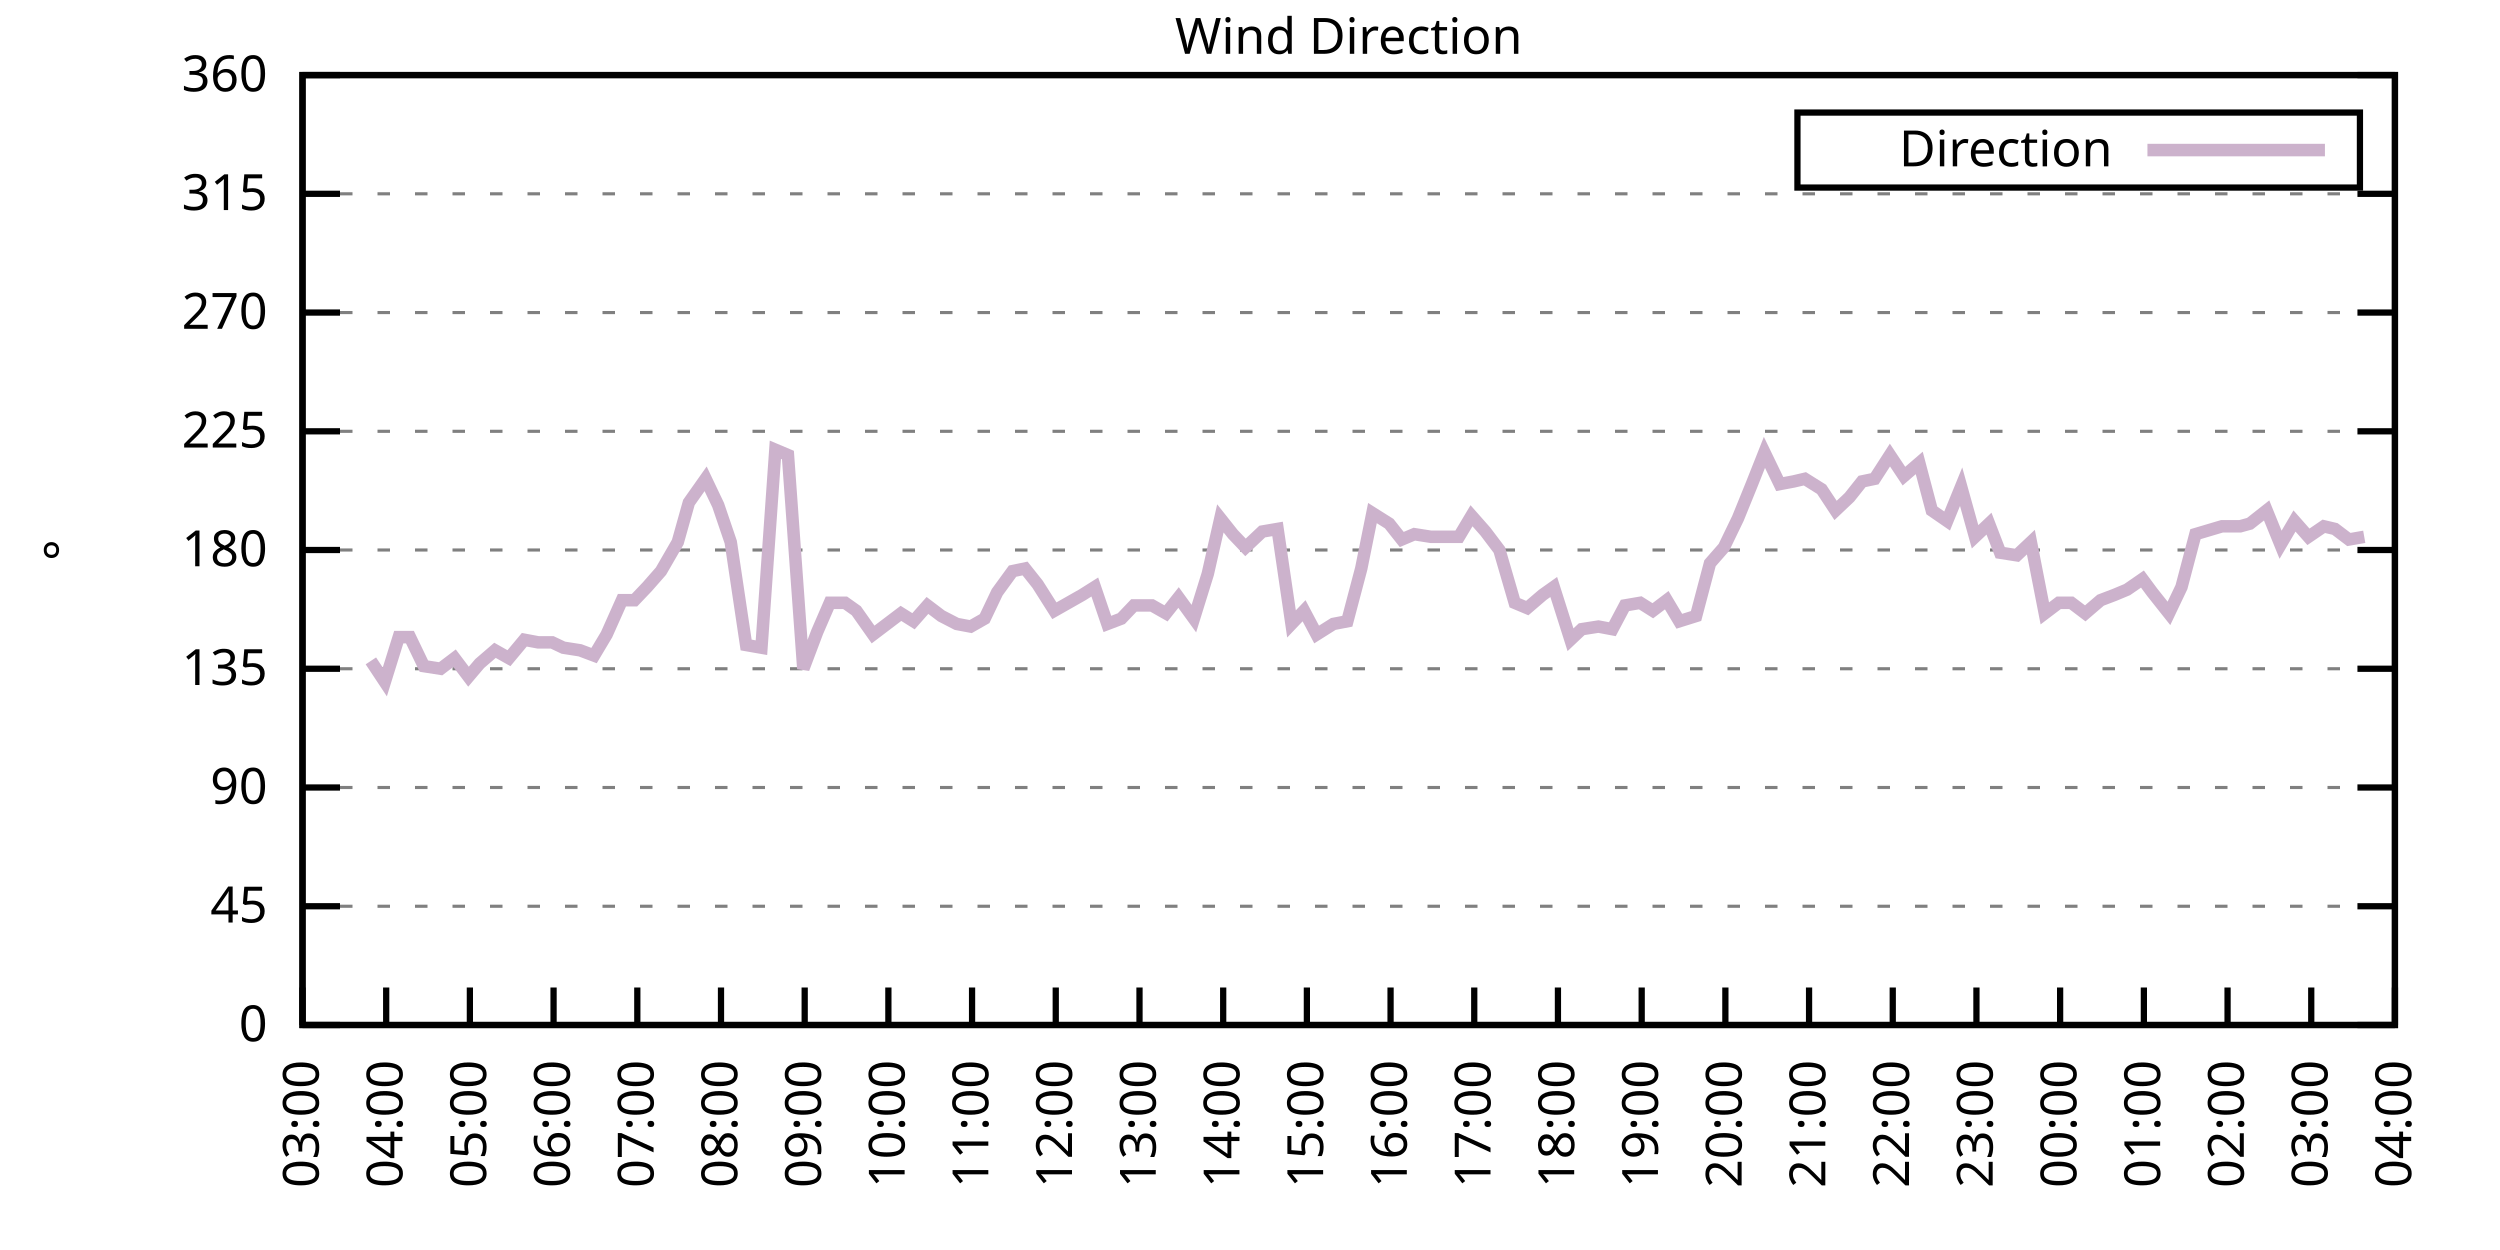
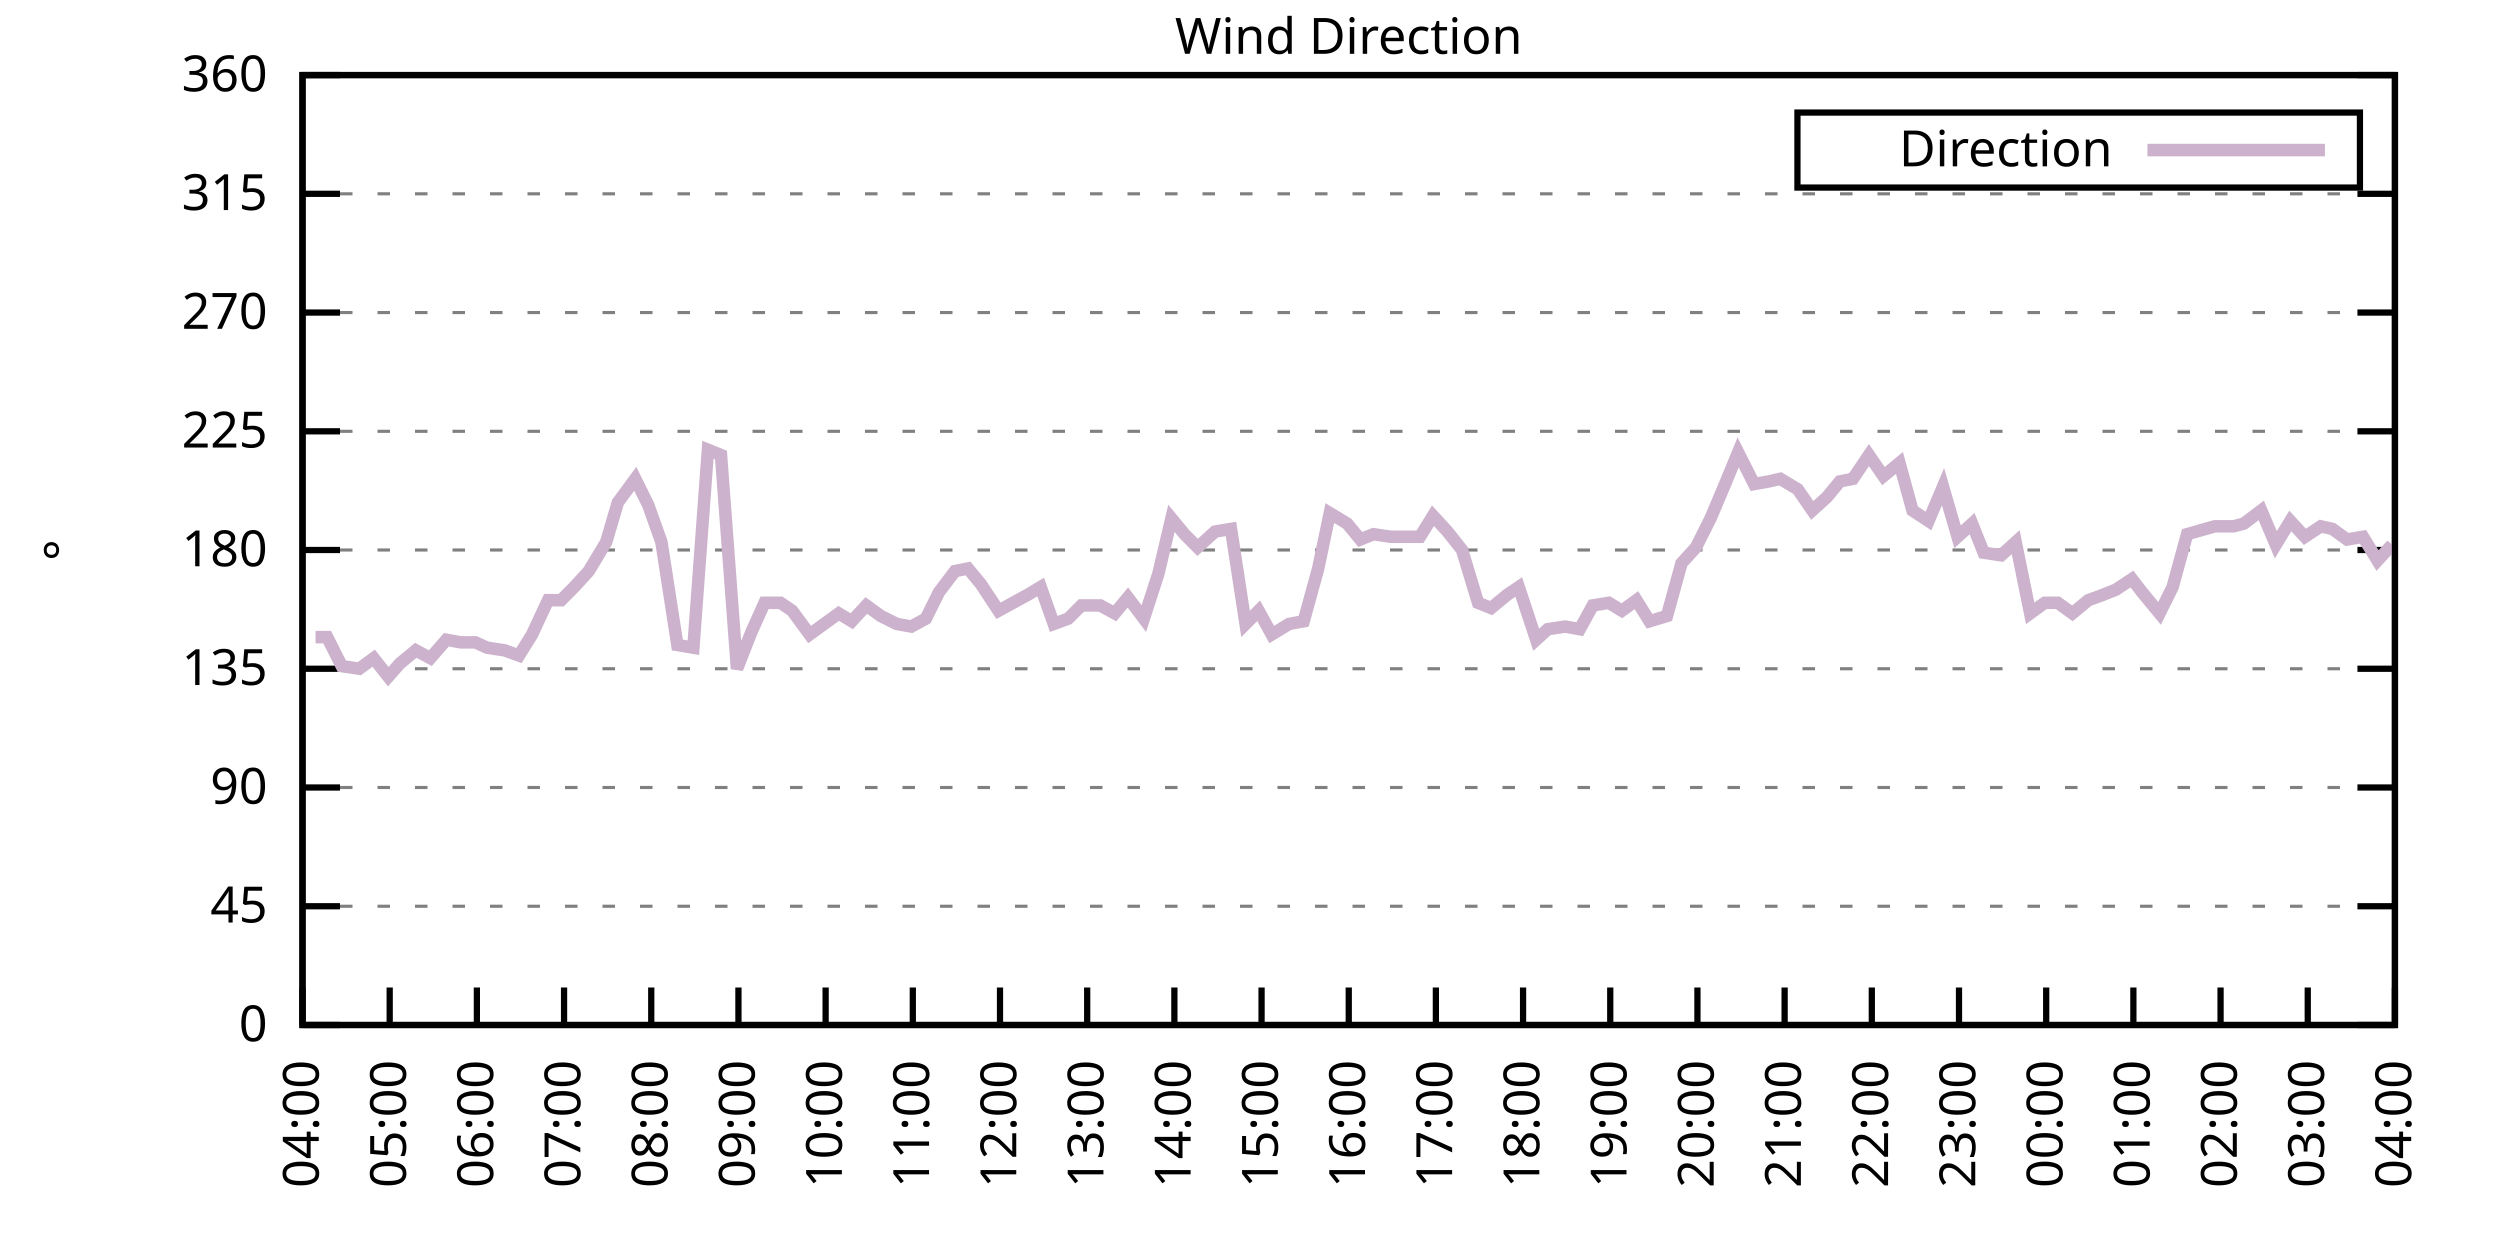
<svg xmlns="http://www.w3.org/2000/svg" xmlns:xlink="http://www.w3.org/1999/xlink" width="400" height="200" viewBox="0 0 400 200">
  <g id="gnuplot_canvas">
    <rect x="0" y="0" width="400" height="200" fill="none" />
    <defs>
      <circle id="gpDot" r="0.5" stroke-width="0.5" stroke="currentColor" />
      <path id="gpPt0" stroke-width="0.333" stroke="currentColor" d="M-1,0 h2 M0,-1 v2" />
      <path id="gpPt1" stroke-width="0.333" stroke="currentColor" d="M-1,-1 L1,1 M1,-1 L-1,1" />
      <path id="gpPt2" stroke-width="0.333" stroke="currentColor" d="M-1,0 L1,0 M0,-1 L0,1 M-1,-1 L1,1 M-1,1 L1,-1" />
      <rect id="gpPt3" stroke-width="0.333" stroke="currentColor" x="-1" y="-1" width="2" height="2" />
      <rect id="gpPt4" stroke-width="0.333" stroke="currentColor" fill="currentColor" x="-1" y="-1" width="2" height="2" />
      <circle id="gpPt5" stroke-width="0.333" stroke="currentColor" cx="0" cy="0" r="1" />
      <use xlink:href="#gpPt5" id="gpPt6" fill="currentColor" stroke="none" />
      <path id="gpPt7" stroke-width="0.333" stroke="currentColor" d="M0,-1.33 L-1.33,0.67 L1.33,0.67 z" />
      <use xlink:href="#gpPt7" id="gpPt8" fill="currentColor" stroke="none" />
      <use xlink:href="#gpPt7" id="gpPt9" stroke="currentColor" transform="rotate(180)" />
      <use xlink:href="#gpPt9" id="gpPt10" fill="currentColor" stroke="none" />
      <use xlink:href="#gpPt3" id="gpPt11" stroke="currentColor" transform="rotate(45)" />
      <use xlink:href="#gpPt11" id="gpPt12" fill="currentColor" stroke="none" />
      <path id="gpPt13" stroke-width="0.333" stroke="currentColor" d="M0,1.330 L1.265,0.411 L0.782,-1.067 L-0.782,-1.076 L-1.265,0.411 z" />
      <use xlink:href="#gpPt13" id="gpPt14" fill="currentColor" stroke="none" />
      <filter id="textbox" filterUnits="objectBoundingBox" x="0" y="0" height="1" width="1">
        <feFlood flood-color="white" flood-opacity="1" result="bgnd" />
        <feComposite in="SourceGraphic" in2="bgnd" operator="atop" />
      </filter>
      <filter id="greybox" filterUnits="objectBoundingBox" x="0" y="0" height="1" width="1">
        <feFlood flood-color="lightgrey" flood-opacity="1" result="grey" />
        <feComposite in="SourceGraphic" in2="grey" operator="atop" />
      </filter>
    </defs>
    <g fill="none" color="white" stroke="currentColor" stroke-width="1.00" stroke-linecap="butt" stroke-linejoin="miter">
</g>
    <g fill="none" color="black" stroke="currentColor" stroke-width="1.00" stroke-linecap="butt" stroke-linejoin="miter">
      <g stroke="none" shape-rendering="crispEdges">
        <polygon fill="rgb(255, 255, 255)" points="48.40,164.00 383.18,164.00 383.18,12.02 48.40,12.02 " />
      </g>
    </g>
    <g fill="none" color="black" stroke="currentColor" stroke-width="1.00" stroke-linecap="butt" stroke-linejoin="miter">
</g>
    <g fill="none" color="black" stroke="black" stroke-width="0.50" stroke-linecap="butt" stroke-linejoin="miter">
</g>
    <g fill="none" color="gray" stroke="currentColor" stroke-width="0.50" stroke-linecap="butt" stroke-linejoin="miter">
      <path stroke="gray" stroke-dasharray="2,4" class="gridline" d="M48.40,164.00 L383.19,164.00  " />
    </g>
    <g fill="none" color="gray" stroke="gray" stroke-width="1.00" stroke-linecap="butt" stroke-linejoin="miter">
</g>
    <g fill="none" color="black" stroke="currentColor" stroke-width="1.00" stroke-linecap="butt" stroke-linejoin="miter">
      <path stroke="black" d="M48.40,164.00 L54.40,164.00 M383.19,164.00 L377.19,164.00  " />
      <g transform="translate(42.80,166.60)" stroke="none" fill="black" font-family="Sans" font-size="8.00" text-anchor="end">
        <text>
          <tspan font-family="Sans"> 0</tspan>
        </text>
      </g>
    </g>
    <g fill="none" color="black" stroke="currentColor" stroke-width="1.00" stroke-linecap="butt" stroke-linejoin="miter">
</g>
    <g fill="none" color="black" stroke="black" stroke-width="0.50" stroke-linecap="butt" stroke-linejoin="miter">
</g>
    <g fill="none" color="gray" stroke="currentColor" stroke-width="0.50" stroke-linecap="butt" stroke-linejoin="miter">
      <path stroke="gray" stroke-dasharray="2,4" class="gridline" d="M48.40,145.00 L383.19,145.00  " />
    </g>
    <g fill="none" color="gray" stroke="gray" stroke-width="1.00" stroke-linecap="butt" stroke-linejoin="miter">
</g>
    <g fill="none" color="black" stroke="currentColor" stroke-width="1.00" stroke-linecap="butt" stroke-linejoin="miter">
      <path stroke="black" d="M48.40,145.00 L54.40,145.00 M383.19,145.00 L377.19,145.00  " />
      <g transform="translate(42.80,147.60)" stroke="none" fill="black" font-family="Sans" font-size="8.00" text-anchor="end">
        <text>
          <tspan font-family="Sans"> 45</tspan>
        </text>
      </g>
    </g>
    <g fill="none" color="black" stroke="currentColor" stroke-width="1.00" stroke-linecap="butt" stroke-linejoin="miter">
</g>
    <g fill="none" color="black" stroke="black" stroke-width="0.50" stroke-linecap="butt" stroke-linejoin="miter">
</g>
    <g fill="none" color="gray" stroke="currentColor" stroke-width="0.50" stroke-linecap="butt" stroke-linejoin="miter">
      <path stroke="gray" stroke-dasharray="2,4" class="gridline" d="M48.40,126.00 L383.19,126.00  " />
    </g>
    <g fill="none" color="gray" stroke="gray" stroke-width="1.00" stroke-linecap="butt" stroke-linejoin="miter">
</g>
    <g fill="none" color="black" stroke="currentColor" stroke-width="1.00" stroke-linecap="butt" stroke-linejoin="miter">
      <path stroke="black" d="M48.40,126.00 L54.40,126.00 M383.19,126.00 L377.19,126.00  " />
      <g transform="translate(42.80,128.60)" stroke="none" fill="black" font-family="Sans" font-size="8.00" text-anchor="end">
        <text>
          <tspan font-family="Sans"> 90</tspan>
        </text>
      </g>
    </g>
    <g fill="none" color="black" stroke="currentColor" stroke-width="1.00" stroke-linecap="butt" stroke-linejoin="miter">
</g>
    <g fill="none" color="black" stroke="black" stroke-width="0.50" stroke-linecap="butt" stroke-linejoin="miter">
</g>
    <g fill="none" color="gray" stroke="currentColor" stroke-width="0.50" stroke-linecap="butt" stroke-linejoin="miter">
      <path stroke="gray" stroke-dasharray="2,4" class="gridline" d="M48.40,107.00 L383.19,107.00  " />
    </g>
    <g fill="none" color="gray" stroke="gray" stroke-width="1.00" stroke-linecap="butt" stroke-linejoin="miter">
</g>
    <g fill="none" color="black" stroke="currentColor" stroke-width="1.00" stroke-linecap="butt" stroke-linejoin="miter">
      <path stroke="black" d="M48.40,107.00 L54.40,107.00 M383.19,107.00 L377.19,107.00  " />
      <g transform="translate(42.80,109.60)" stroke="none" fill="black" font-family="Sans" font-size="8.00" text-anchor="end">
        <text>
          <tspan font-family="Sans"> 135</tspan>
        </text>
      </g>
    </g>
    <g fill="none" color="black" stroke="currentColor" stroke-width="1.00" stroke-linecap="butt" stroke-linejoin="miter">
</g>
    <g fill="none" color="black" stroke="black" stroke-width="0.50" stroke-linecap="butt" stroke-linejoin="miter">
</g>
    <g fill="none" color="gray" stroke="currentColor" stroke-width="0.50" stroke-linecap="butt" stroke-linejoin="miter">
      <path stroke="gray" stroke-dasharray="2,4" class="gridline" d="M48.40,88.00 L383.19,88.00  " />
    </g>
    <g fill="none" color="gray" stroke="gray" stroke-width="1.00" stroke-linecap="butt" stroke-linejoin="miter">
</g>
    <g fill="none" color="black" stroke="currentColor" stroke-width="1.00" stroke-linecap="butt" stroke-linejoin="miter">
      <path stroke="black" d="M48.40,88.00 L54.40,88.00 M383.19,88.00 L377.19,88.00  " />
      <g transform="translate(42.80,90.60)" stroke="none" fill="black" font-family="Sans" font-size="8.00" text-anchor="end">
        <text>
          <tspan font-family="Sans"> 180</tspan>
        </text>
      </g>
    </g>
    <g fill="none" color="black" stroke="currentColor" stroke-width="1.00" stroke-linecap="butt" stroke-linejoin="miter">
</g>
    <g fill="none" color="black" stroke="black" stroke-width="0.50" stroke-linecap="butt" stroke-linejoin="miter">
</g>
    <g fill="none" color="gray" stroke="currentColor" stroke-width="0.50" stroke-linecap="butt" stroke-linejoin="miter">
      <path stroke="gray" stroke-dasharray="2,4" class="gridline" d="M48.40,69.01 L383.19,69.01  " />
    </g>
    <g fill="none" color="gray" stroke="gray" stroke-width="1.00" stroke-linecap="butt" stroke-linejoin="miter">
</g>
    <g fill="none" color="black" stroke="currentColor" stroke-width="1.00" stroke-linecap="butt" stroke-linejoin="miter">
      <path stroke="black" d="M48.40,69.01 L54.40,69.01 M383.19,69.01 L377.19,69.01  " />
      <g transform="translate(42.80,71.61)" stroke="none" fill="black" font-family="Sans" font-size="8.00" text-anchor="end">
        <text>
          <tspan font-family="Sans"> 225</tspan>
        </text>
      </g>
    </g>
    <g fill="none" color="black" stroke="currentColor" stroke-width="1.00" stroke-linecap="butt" stroke-linejoin="miter">
</g>
    <g fill="none" color="black" stroke="black" stroke-width="0.50" stroke-linecap="butt" stroke-linejoin="miter">
</g>
    <g fill="none" color="gray" stroke="currentColor" stroke-width="0.50" stroke-linecap="butt" stroke-linejoin="miter">
      <path stroke="gray" stroke-dasharray="2,4" class="gridline" d="M48.40,50.01 L383.19,50.01  " />
    </g>
    <g fill="none" color="gray" stroke="gray" stroke-width="1.00" stroke-linecap="butt" stroke-linejoin="miter">
</g>
    <g fill="none" color="black" stroke="currentColor" stroke-width="1.00" stroke-linecap="butt" stroke-linejoin="miter">
      <path stroke="black" d="M48.40,50.01 L54.40,50.01 M383.19,50.01 L377.19,50.01  " />
      <g transform="translate(42.80,52.61)" stroke="none" fill="black" font-family="Sans" font-size="8.00" text-anchor="end">
        <text>
          <tspan font-family="Sans"> 270</tspan>
        </text>
      </g>
    </g>
    <g fill="none" color="black" stroke="currentColor" stroke-width="1.00" stroke-linecap="butt" stroke-linejoin="miter">
</g>
    <g fill="none" color="black" stroke="black" stroke-width="0.50" stroke-linecap="butt" stroke-linejoin="miter">
</g>
    <g fill="none" color="gray" stroke="currentColor" stroke-width="0.50" stroke-linecap="butt" stroke-linejoin="miter">
      <path stroke="gray" stroke-dasharray="2,4" class="gridline" d="M48.40,31.01 L383.19,31.01  " />
    </g>
    <g fill="none" color="gray" stroke="gray" stroke-width="1.00" stroke-linecap="butt" stroke-linejoin="miter">
</g>
    <g fill="none" color="black" stroke="currentColor" stroke-width="1.00" stroke-linecap="butt" stroke-linejoin="miter">
      <path stroke="black" d="M48.40,31.01 L54.40,31.01 M383.19,31.01 L377.19,31.01  " />
      <g transform="translate(42.80,33.61)" stroke="none" fill="black" font-family="Sans" font-size="8.00" text-anchor="end">
        <text>
          <tspan font-family="Sans"> 315</tspan>
        </text>
      </g>
    </g>
    <g fill="none" color="black" stroke="currentColor" stroke-width="1.00" stroke-linecap="butt" stroke-linejoin="miter">
</g>
    <g fill="none" color="black" stroke="black" stroke-width="0.50" stroke-linecap="butt" stroke-linejoin="miter">
</g>
    <g fill="none" color="gray" stroke="currentColor" stroke-width="0.50" stroke-linecap="butt" stroke-linejoin="miter">
      <path stroke="gray" stroke-dasharray="2,4" class="gridline" d="M48.40,12.01 L383.19,12.01  " />
    </g>
    <g fill="none" color="gray" stroke="gray" stroke-width="1.00" stroke-linecap="butt" stroke-linejoin="miter">
</g>
    <g fill="none" color="black" stroke="currentColor" stroke-width="1.00" stroke-linecap="butt" stroke-linejoin="miter">
      <path stroke="black" d="M48.40,12.01 L54.40,12.01 M383.19,12.01 L377.19,12.01  " />
      <g transform="translate(42.80,14.61)" stroke="none" fill="black" font-family="Sans" font-size="8.00" text-anchor="end">
        <text>
          <tspan font-family="Sans"> 360</tspan>
        </text>
      </g>
    </g>
    <g fill="none" color="black" stroke="currentColor" stroke-width="1.00" stroke-linecap="butt" stroke-linejoin="miter">
      <path stroke="black" d="M48.40,164.00 L48.40,158.00  " />
      <g transform="translate(51.00,169.60) rotate(270.00)" stroke="none" fill="black" font-family="Sans" font-size="8.00" text-anchor="end">
        <text>
-           <tspan font-family="Sans">03:00</tspan>
-         </text>
-       </g>
-     </g>
-     <g fill="none" color="black" stroke="currentColor" stroke-width="1.00" stroke-linecap="butt" stroke-linejoin="miter">
-       <path stroke="black" d="M61.79,164.00 L61.79,158.00  " />
-       <g transform="translate(64.39,169.60) rotate(270.00)" stroke="none" fill="black" font-family="Sans" font-size="8.00" text-anchor="end">
-         <text>
          <tspan font-family="Sans">04:00</tspan>
        </text>
      </g>
    </g>
    <g fill="none" color="black" stroke="currentColor" stroke-width="1.00" stroke-linecap="butt" stroke-linejoin="miter">
-       <path stroke="black" d="M75.18,164.00 L75.18,158.00  " />
-       <g transform="translate(77.78,169.60) rotate(270.00)" stroke="none" fill="black" font-family="Sans" font-size="8.00" text-anchor="end">
+       <path stroke="black" d="M62.35,164.00 L62.35,158.00  " />
+       <g transform="translate(64.95,169.60) rotate(270.00)" stroke="none" fill="black" font-family="Sans" font-size="8.00" text-anchor="end">
        <text>
          <tspan font-family="Sans">05:00</tspan>
        </text>
      </g>
    </g>
    <g fill="none" color="black" stroke="currentColor" stroke-width="1.00" stroke-linecap="butt" stroke-linejoin="miter">
-       <path stroke="black" d="M88.57,164.00 L88.57,158.00  " />
-       <g transform="translate(91.17,169.60) rotate(270.00)" stroke="none" fill="black" font-family="Sans" font-size="8.00" text-anchor="end">
+       <path stroke="black" d="M76.30,164.00 L76.30,158.00  " />
+       <g transform="translate(78.90,169.60) rotate(270.00)" stroke="none" fill="black" font-family="Sans" font-size="8.00" text-anchor="end">
        <text>
          <tspan font-family="Sans">06:00</tspan>
        </text>
      </g>
    </g>
    <g fill="none" color="black" stroke="currentColor" stroke-width="1.00" stroke-linecap="butt" stroke-linejoin="miter">
-       <path stroke="black" d="M101.97,164.00 L101.97,158.00  " />
-       <g transform="translate(104.57,169.60) rotate(270.00)" stroke="none" fill="black" font-family="Sans" font-size="8.00" text-anchor="end">
+       <path stroke="black" d="M90.25,164.00 L90.25,158.00  " />
+       <g transform="translate(92.85,169.60) rotate(270.00)" stroke="none" fill="black" font-family="Sans" font-size="8.00" text-anchor="end">
        <text>
          <tspan font-family="Sans">07:00</tspan>
        </text>
      </g>
    </g>
    <g fill="none" color="black" stroke="currentColor" stroke-width="1.00" stroke-linecap="butt" stroke-linejoin="miter">
-       <path stroke="black" d="M115.36,164.00 L115.36,158.00  " />
-       <g transform="translate(117.96,169.60) rotate(270.00)" stroke="none" fill="black" font-family="Sans" font-size="8.00" text-anchor="end">
+       <path stroke="black" d="M104.20,164.00 L104.20,158.00  " />
+       <g transform="translate(106.80,169.60) rotate(270.00)" stroke="none" fill="black" font-family="Sans" font-size="8.00" text-anchor="end">
        <text>
          <tspan font-family="Sans">08:00</tspan>
        </text>
      </g>
    </g>
    <g fill="none" color="black" stroke="currentColor" stroke-width="1.00" stroke-linecap="butt" stroke-linejoin="miter">
-       <path stroke="black" d="M128.75,164.00 L128.75,158.00  " />
-       <g transform="translate(131.35,169.60) rotate(270.00)" stroke="none" fill="black" font-family="Sans" font-size="8.00" text-anchor="end">
+       <path stroke="black" d="M118.15,164.00 L118.15,158.00  " />
+       <g transform="translate(120.75,169.60) rotate(270.00)" stroke="none" fill="black" font-family="Sans" font-size="8.00" text-anchor="end">
        <text>
          <tspan font-family="Sans">09:00</tspan>
        </text>
      </g>
    </g>
    <g fill="none" color="black" stroke="currentColor" stroke-width="1.00" stroke-linecap="butt" stroke-linejoin="miter">
-       <path stroke="black" d="M142.14,164.00 L142.14,158.00  " />
-       <g transform="translate(144.74,169.60) rotate(270.00)" stroke="none" fill="black" font-family="Sans" font-size="8.00" text-anchor="end">
+       <path stroke="black" d="M132.10,164.00 L132.10,158.00  " />
+       <g transform="translate(134.70,169.60) rotate(270.00)" stroke="none" fill="black" font-family="Sans" font-size="8.00" text-anchor="end">
        <text>
          <tspan font-family="Sans">10:00</tspan>
        </text>
      </g>
    </g>
    <g fill="none" color="black" stroke="currentColor" stroke-width="1.00" stroke-linecap="butt" stroke-linejoin="miter">
-       <path stroke="black" d="M155.53,164.00 L155.53,158.00  " />
-       <g transform="translate(158.13,169.60) rotate(270.00)" stroke="none" fill="black" font-family="Sans" font-size="8.00" text-anchor="end">
+       <path stroke="black" d="M146.05,164.00 L146.05,158.00  " />
+       <g transform="translate(148.65,169.60) rotate(270.00)" stroke="none" fill="black" font-family="Sans" font-size="8.00" text-anchor="end">
        <text>
          <tspan font-family="Sans">11:00</tspan>
        </text>
      </g>
    </g>
    <g fill="none" color="black" stroke="currentColor" stroke-width="1.00" stroke-linecap="butt" stroke-linejoin="miter">
-       <path stroke="black" d="M168.92,164.00 L168.92,158.00  " />
-       <g transform="translate(171.52,169.60) rotate(270.00)" stroke="none" fill="black" font-family="Sans" font-size="8.00" text-anchor="end">
+       <path stroke="black" d="M160.00,164.00 L160.00,158.00  " />
+       <g transform="translate(162.60,169.60) rotate(270.00)" stroke="none" fill="black" font-family="Sans" font-size="8.00" text-anchor="end">
        <text>
          <tspan font-family="Sans">12:00</tspan>
        </text>
      </g>
    </g>
    <g fill="none" color="black" stroke="currentColor" stroke-width="1.00" stroke-linecap="butt" stroke-linejoin="miter">
-       <path stroke="black" d="M182.32,164.00 L182.32,158.00  " />
-       <g transform="translate(184.92,169.60) rotate(270.00)" stroke="none" fill="black" font-family="Sans" font-size="8.00" text-anchor="end">
+       <path stroke="black" d="M173.95,164.00 L173.95,158.00  " />
+       <g transform="translate(176.55,169.60) rotate(270.00)" stroke="none" fill="black" font-family="Sans" font-size="8.00" text-anchor="end">
        <text>
          <tspan font-family="Sans">13:00</tspan>
        </text>
      </g>
    </g>
    <g fill="none" color="black" stroke="currentColor" stroke-width="1.00" stroke-linecap="butt" stroke-linejoin="miter">
-       <path stroke="black" d="M195.71,164.00 L195.71,158.00  " />
-       <g transform="translate(198.31,169.60) rotate(270.00)" stroke="none" fill="black" font-family="Sans" font-size="8.00" text-anchor="end">
+       <path stroke="black" d="M187.90,164.00 L187.90,158.00  " />
+       <g transform="translate(190.50,169.60) rotate(270.00)" stroke="none" fill="black" font-family="Sans" font-size="8.00" text-anchor="end">
        <text>
          <tspan font-family="Sans">14:00</tspan>
        </text>
      </g>
    </g>
    <g fill="none" color="black" stroke="currentColor" stroke-width="1.00" stroke-linecap="butt" stroke-linejoin="miter">
-       <path stroke="black" d="M209.10,164.00 L209.10,158.00  " />
-       <g transform="translate(211.70,169.60) rotate(270.00)" stroke="none" fill="black" font-family="Sans" font-size="8.00" text-anchor="end">
+       <path stroke="black" d="M201.85,164.00 L201.85,158.00  " />
+       <g transform="translate(204.45,169.60) rotate(270.00)" stroke="none" fill="black" font-family="Sans" font-size="8.00" text-anchor="end">
        <text>
          <tspan font-family="Sans">15:00</tspan>
        </text>
      </g>
    </g>
    <g fill="none" color="black" stroke="currentColor" stroke-width="1.00" stroke-linecap="butt" stroke-linejoin="miter">
-       <path stroke="black" d="M222.49,164.00 L222.49,158.00  " />
-       <g transform="translate(225.09,169.60) rotate(270.00)" stroke="none" fill="black" font-family="Sans" font-size="8.00" text-anchor="end">
+       <path stroke="black" d="M215.80,164.00 L215.80,158.00  " />
+       <g transform="translate(218.40,169.60) rotate(270.00)" stroke="none" fill="black" font-family="Sans" font-size="8.00" text-anchor="end">
        <text>
          <tspan font-family="Sans">16:00</tspan>
        </text>
      </g>
    </g>
    <g fill="none" color="black" stroke="currentColor" stroke-width="1.00" stroke-linecap="butt" stroke-linejoin="miter">
-       <path stroke="black" d="M235.88,164.00 L235.88,158.00  " />
-       <g transform="translate(238.48,169.60) rotate(270.00)" stroke="none" fill="black" font-family="Sans" font-size="8.00" text-anchor="end">
+       <path stroke="black" d="M229.74,164.00 L229.74,158.00  " />
+       <g transform="translate(232.34,169.60) rotate(270.00)" stroke="none" fill="black" font-family="Sans" font-size="8.00" text-anchor="end">
        <text>
          <tspan font-family="Sans">17:00</tspan>
        </text>
      </g>
    </g>
    <g fill="none" color="black" stroke="currentColor" stroke-width="1.00" stroke-linecap="butt" stroke-linejoin="miter">
-       <path stroke="black" d="M249.27,164.00 L249.27,158.00  " />
-       <g transform="translate(251.87,169.60) rotate(270.00)" stroke="none" fill="black" font-family="Sans" font-size="8.00" text-anchor="end">
+       <path stroke="black" d="M243.69,164.00 L243.69,158.00  " />
+       <g transform="translate(246.29,169.60) rotate(270.00)" stroke="none" fill="black" font-family="Sans" font-size="8.00" text-anchor="end">
        <text>
          <tspan font-family="Sans">18:00</tspan>
        </text>
      </g>
    </g>
    <g fill="none" color="black" stroke="currentColor" stroke-width="1.00" stroke-linecap="butt" stroke-linejoin="miter">
-       <path stroke="black" d="M262.67,164.00 L262.67,158.00  " />
-       <g transform="translate(265.27,169.60) rotate(270.00)" stroke="none" fill="black" font-family="Sans" font-size="8.00" text-anchor="end">
+       <path stroke="black" d="M257.64,164.00 L257.64,158.00  " />
+       <g transform="translate(260.24,169.60) rotate(270.00)" stroke="none" fill="black" font-family="Sans" font-size="8.00" text-anchor="end">
        <text>
          <tspan font-family="Sans">19:00</tspan>
        </text>
      </g>
    </g>
    <g fill="none" color="black" stroke="currentColor" stroke-width="1.00" stroke-linecap="butt" stroke-linejoin="miter">
-       <path stroke="black" d="M276.06,164.00 L276.06,158.00  " />
-       <g transform="translate(278.66,169.60) rotate(270.00)" stroke="none" fill="black" font-family="Sans" font-size="8.00" text-anchor="end">
+       <path stroke="black" d="M271.59,164.00 L271.59,158.00  " />
+       <g transform="translate(274.19,169.60) rotate(270.00)" stroke="none" fill="black" font-family="Sans" font-size="8.00" text-anchor="end">
        <text>
          <tspan font-family="Sans">20:00</tspan>
        </text>
      </g>
    </g>
    <g fill="none" color="black" stroke="currentColor" stroke-width="1.00" stroke-linecap="butt" stroke-linejoin="miter">
-       <path stroke="black" d="M289.45,164.00 L289.45,158.00  " />
-       <g transform="translate(292.05,169.60) rotate(270.00)" stroke="none" fill="black" font-family="Sans" font-size="8.00" text-anchor="end">
+       <path stroke="black" d="M285.54,164.00 L285.54,158.00  " />
+       <g transform="translate(288.14,169.60) rotate(270.00)" stroke="none" fill="black" font-family="Sans" font-size="8.00" text-anchor="end">
        <text>
          <tspan font-family="Sans">21:00</tspan>
        </text>
      </g>
    </g>
    <g fill="none" color="black" stroke="currentColor" stroke-width="1.00" stroke-linecap="butt" stroke-linejoin="miter">
-       <path stroke="black" d="M302.84,164.00 L302.84,158.00  " />
-       <g transform="translate(305.44,169.60) rotate(270.00)" stroke="none" fill="black" font-family="Sans" font-size="8.00" text-anchor="end">
+       <path stroke="black" d="M299.49,164.00 L299.49,158.00  " />
+       <g transform="translate(302.09,169.60) rotate(270.00)" stroke="none" fill="black" font-family="Sans" font-size="8.00" text-anchor="end">
        <text>
          <tspan font-family="Sans">22:00</tspan>
        </text>
      </g>
    </g>
    <g fill="none" color="black" stroke="currentColor" stroke-width="1.00" stroke-linecap="butt" stroke-linejoin="miter">
-       <path stroke="black" d="M316.23,164.00 L316.23,158.00  " />
-       <g transform="translate(318.83,169.60) rotate(270.00)" stroke="none" fill="black" font-family="Sans" font-size="8.00" text-anchor="end">
+       <path stroke="black" d="M313.44,164.00 L313.44,158.00  " />
+       <g transform="translate(316.04,169.60) rotate(270.00)" stroke="none" fill="black" font-family="Sans" font-size="8.00" text-anchor="end">
        <text>
          <tspan font-family="Sans">23:00</tspan>
        </text>
      </g>
    </g>
    <g fill="none" color="black" stroke="currentColor" stroke-width="1.00" stroke-linecap="butt" stroke-linejoin="miter">
-       <path stroke="black" d="M329.62,164.00 L329.62,158.00  " />
-       <g transform="translate(332.22,169.60) rotate(270.00)" stroke="none" fill="black" font-family="Sans" font-size="8.00" text-anchor="end">
+       <path stroke="black" d="M327.39,164.00 L327.39,158.00  " />
+       <g transform="translate(329.99,169.60) rotate(270.00)" stroke="none" fill="black" font-family="Sans" font-size="8.00" text-anchor="end">
        <text>
          <tspan font-family="Sans">00:00</tspan>
        </text>
      </g>
    </g>
    <g fill="none" color="black" stroke="currentColor" stroke-width="1.00" stroke-linecap="butt" stroke-linejoin="miter">
-       <path stroke="black" d="M343.02,164.00 L343.02,158.00  " />
-       <g transform="translate(345.62,169.60) rotate(270.00)" stroke="none" fill="black" font-family="Sans" font-size="8.00" text-anchor="end">
+       <path stroke="black" d="M341.34,164.00 L341.34,158.00  " />
+       <g transform="translate(343.94,169.60) rotate(270.00)" stroke="none" fill="black" font-family="Sans" font-size="8.00" text-anchor="end">
        <text>
          <tspan font-family="Sans">01:00</tspan>
        </text>
      </g>
    </g>
    <g fill="none" color="black" stroke="currentColor" stroke-width="1.00" stroke-linecap="butt" stroke-linejoin="miter">
-       <path stroke="black" d="M356.41,164.00 L356.41,158.00  " />
-       <g transform="translate(359.01,169.60) rotate(270.00)" stroke="none" fill="black" font-family="Sans" font-size="8.00" text-anchor="end">
+       <path stroke="black" d="M355.29,164.00 L355.29,158.00  " />
+       <g transform="translate(357.89,169.60) rotate(270.00)" stroke="none" fill="black" font-family="Sans" font-size="8.00" text-anchor="end">
        <text>
          <tspan font-family="Sans">02:00</tspan>
        </text>
      </g>
    </g>
    <g fill="none" color="black" stroke="currentColor" stroke-width="1.00" stroke-linecap="butt" stroke-linejoin="miter">
-       <path stroke="black" d="M369.80,164.00 L369.80,158.00  " />
-       <g transform="translate(372.40,169.60) rotate(270.00)" stroke="none" fill="black" font-family="Sans" font-size="8.00" text-anchor="end">
+       <path stroke="black" d="M369.24,164.00 L369.24,158.00  " />
+       <g transform="translate(371.84,169.60) rotate(270.00)" stroke="none" fill="black" font-family="Sans" font-size="8.00" text-anchor="end">
        <text>
          <tspan font-family="Sans">03:00</tspan>
        </text>
      </g>
    </g>
    <g fill="none" color="black" stroke="currentColor" stroke-width="1.00" stroke-linecap="butt" stroke-linejoin="miter">
      <path stroke="black" d="M383.19,164.00 L383.19,158.00  " />
      <g transform="translate(385.79,169.60) rotate(270.00)" stroke="none" fill="black" font-family="Sans" font-size="8.00" text-anchor="end">
        <text>
          <tspan font-family="Sans">04:00</tspan>
        </text>
      </g>
    </g>
    <g fill="none" color="black" stroke="currentColor" stroke-width="1.00" stroke-linecap="butt" stroke-linejoin="miter">
</g>
    <g fill="none" color="black" stroke="currentColor" stroke-width="1.00" stroke-linecap="butt" stroke-linejoin="miter">
      <path stroke="black" d="M48.40,12.01 L48.40,164.00 L383.19,164.00 L383.19,12.01 L48.40,12.01 Z  " />
    </g>
    <g fill="none" color="black" stroke="currentColor" stroke-width="1.00" stroke-linecap="butt" stroke-linejoin="miter">
</g>
    <g fill="none" color="black" stroke="currentColor" stroke-width="1.00" stroke-linecap="butt" stroke-linejoin="miter">
      <path stroke="black" d="M287.59,30.01 L287.59,18.01 L377.59,18.01 L377.59,30.01 L287.59,30.01 Z  " />
    </g>
    <g id="Wind_direction_plot_1">
      <g fill="none" color="white" stroke="black" stroke-width="2.00" stroke-linecap="butt" stroke-linejoin="miter">
</g>
      <g fill="none" color="black" stroke="currentColor" stroke-width="2.00" stroke-linecap="butt" stroke-linejoin="miter">
        <g transform="translate(337.99,26.61)" stroke="none" fill="black" font-family="Sans" font-size="8.00" text-anchor="end">
          <text>
            <tspan font-family="Sans">Direction</tspan>
          </text>
        </g>
      </g>
      <g fill="none" color="black" stroke="currentColor" stroke-width="2.00" stroke-linecap="butt" stroke-linejoin="miter">
-         <path stroke="rgb(204, 178, 204)" d="M343.59,24.01 L371.99,24.01 M59.34,105.74 L61.57,109.11 L63.80,101.94 L65.59,101.94 L67.82,106.58 L70.50,107.00   L72.73,105.31 L74.96,108.27 L76.75,106.16 L79.20,104.05 L81.43,105.31 L83.89,102.36 L86.12,102.78 L88.35,102.78   L90.14,103.63 L92.82,104.05 L95.05,104.89 L97.06,101.52 L99.51,96.03 L101.52,96.03 L103.53,93.92 L105.76,91.38   L108.44,86.74 L110.22,80.41 L112.90,76.61 L114.91,80.83 L116.92,86.74 L119.38,103.20 L121.83,103.63 L124.06,71.96   L126.07,72.81 L128.53,107.00 L130.76,101.09 L132.77,96.45 L135.22,96.45 L137.01,97.72 L139.69,101.52 L141.92,99.83   L144.15,98.14 L146.16,99.40 L148.39,96.87 L150.62,98.56 L153.08,99.83 L155.31,100.25 L157.54,98.98 L159.55,94.76   L162.01,91.38 L164.01,90.96 L166.02,93.49 L168.70,97.72 L173.17,95.18 L175.17,93.92 L177.18,99.83 L179.41,98.98   L181.42,96.87 L184.32,96.87 L186.56,98.14 L188.57,95.60 L191.02,98.98 L193.25,91.80 L195.26,82.94 L197.27,85.47   L199.28,87.58 L201.96,85.05 L204.41,84.63 L206.64,99.83 L208.65,97.72 L210.66,101.52 L213.34,99.83 L215.57,99.40   L217.80,90.96 L219.59,82.09 L222.27,83.78 L224.28,86.32 L226.29,85.47 L228.96,85.89 L230.97,85.89 L233.43,85.89   L235.44,82.52 L237.67,85.05 L239.90,88.00 L242.36,96.45 L244.36,97.29 L246.82,95.18 L248.60,93.92 L251.28,102.36   L253.07,100.67 L255.75,100.25 L257.98,100.67 L259.99,96.87 L262.44,96.45 L264.45,97.72 L266.68,96.03 L268.69,99.40   L271.37,98.56 L273.60,90.12 L275.83,87.58 L278.07,82.94 L280.30,77.45 L282.31,72.38 L284.76,77.45 L286.99,77.03   L288.78,76.61 L291.46,78.29 L293.69,81.67 L295.92,79.56 L297.93,77.03 L299.94,76.61 L302.39,72.81 L304.63,76.18   L307.08,74.07 L309.09,81.67 L311.54,83.36 L313.78,77.87 L316.01,85.89 L318.24,83.78 L320.03,88.43 L322.70,88.85   L324.94,86.74 L327.17,98.14 L329.40,96.45 L331.41,96.45 L333.64,98.14 L336.10,96.03 L338.33,95.18 L340.34,94.34   L342.79,92.65 L344.35,94.76 L347.03,98.14 L349.04,93.92 L351.27,85.47 L355.51,84.21 L358.42,84.21 L359.98,83.78   L362.66,81.67 L364.89,87.16 L367.12,83.36 L369.35,85.89 L371.81,84.21 L373.59,84.63 L375.82,86.32 L378.28,85.89    " />
+         <path stroke="rgb(204, 178, 204)" d="M343.59,24.01 L371.99,24.01 M50.49,101.94 L52.35,101.94 L54.68,106.58 L57.47,107.00 L59.79,105.31 L62.12,108.27   L63.98,106.16 L66.53,104.05 L68.86,105.31 L71.42,102.36 L73.74,102.78 L76.07,102.78 L77.93,103.63 L80.72,104.05   L83.04,104.89 L85.13,101.52 L87.69,96.03 L89.78,96.03 L91.88,93.92 L94.20,91.38 L96.99,86.74 L98.85,80.41   L101.64,76.61 L103.73,80.83 L105.83,86.74 L108.38,103.20 L110.94,103.63 L113.27,71.96 L115.36,72.81 L117.92,107.00   L120.24,101.09 L122.33,96.45 L124.89,96.45 L126.75,97.72 L129.54,101.52 L131.87,99.83 L134.19,98.14 L136.28,99.40   L138.61,96.87 L140.93,98.56 L143.49,99.83 L145.81,100.25 L148.14,98.98 L150.23,94.76 L152.79,91.38 L154.88,90.96   L156.97,93.49 L159.76,97.72 L164.41,95.18 L166.51,93.92 L168.60,99.83 L170.92,98.98 L173.02,96.87 L176.04,96.87   L178.36,98.14 L180.46,95.60 L183.01,98.98 L185.34,91.80 L187.43,82.94 L189.52,85.47 L191.62,87.58 L194.41,85.05   L196.96,84.63 L199.29,99.83 L201.38,97.72 L203.47,101.52 L206.26,99.83 L208.59,99.40 L210.91,90.96 L212.77,82.09   L215.56,83.78 L217.65,86.32 L219.75,85.47 L222.54,85.89 L224.63,85.89 L227.19,85.89 L229.28,82.52 L231.60,85.05   L233.93,88.00 L236.49,96.45 L238.58,97.29 L241.14,95.18 L243.00,93.92 L245.79,102.36 L247.65,100.67 L250.44,100.25   L252.76,100.67 L254.85,96.87 L257.41,96.45 L259.50,97.72 L261.83,96.03 L263.92,99.40 L266.71,98.56 L269.04,90.12   L271.36,87.58 L273.69,82.94 L276.01,77.45 L278.10,72.38 L280.66,77.45 L282.99,77.03 L284.85,76.61 L287.64,78.29   L289.96,81.67 L292.29,79.56 L294.38,77.03 L296.47,76.61 L299.03,72.81 L301.35,76.18 L303.91,74.07 L306.00,81.67   L308.56,83.36 L310.88,77.87 L313.21,85.89 L315.53,83.78 L317.39,88.43 L320.18,88.85 L322.51,86.74 L324.83,98.14   L327.16,96.45 L329.25,96.45 L331.58,98.14 L334.13,96.03 L336.46,95.18 L338.55,94.34 L341.11,92.65 L342.74,94.76   L345.53,98.14 L347.62,93.92 L349.94,85.47 L354.36,84.21 L357.38,84.21 L359.01,83.78 L361.80,81.67 L364.13,87.16   L366.45,83.36 L368.78,85.89 L371.33,84.21 L373.19,84.63 L375.52,86.32 L378.08,85.89 L380.40,89.69 L382.73,87.16    " />
      </g>
    </g>
    <g fill="none" color="black" stroke="currentColor" stroke-width="2.00" stroke-linecap="butt" stroke-linejoin="miter">
</g>
    <g fill="none" color="black" stroke="black" stroke-width="1.00" stroke-linecap="butt" stroke-linejoin="miter">
</g>
    <g fill="none" color="black" stroke="currentColor" stroke-width="1.00" stroke-linecap="butt" stroke-linejoin="miter">
      <path stroke="black" d="M48.40,12.01 L48.40,164.00 L383.19,164.00 L383.19,12.01 L48.40,12.01 Z  " />
      <g transform="translate(12.80,88.01) rotate(270.00)" stroke="none" fill="black" font-family="Sans" font-size="8.00" text-anchor="middle">
        <text>
          <tspan font-family="Sans">°</tspan>
        </text>
      </g>
    </g>
    <g fill="none" color="black" stroke="currentColor" stroke-width="1.00" stroke-linecap="butt" stroke-linejoin="miter">
</g>
    <g fill="none" color="black" stroke="currentColor" stroke-width="1.00" stroke-linecap="butt" stroke-linejoin="miter">
      <g transform="translate(215.79,8.61)" stroke="none" fill="black" font-family="Sans" font-size="8.00" text-anchor="middle">
        <text>
          <tspan font-family="Sans">Wind Direction</tspan>
        </text>
      </g>
    </g>
    <g fill="none" color="black" stroke="currentColor" stroke-width="1.00" stroke-linecap="butt" stroke-linejoin="miter">
</g>
  </g>
</svg>
